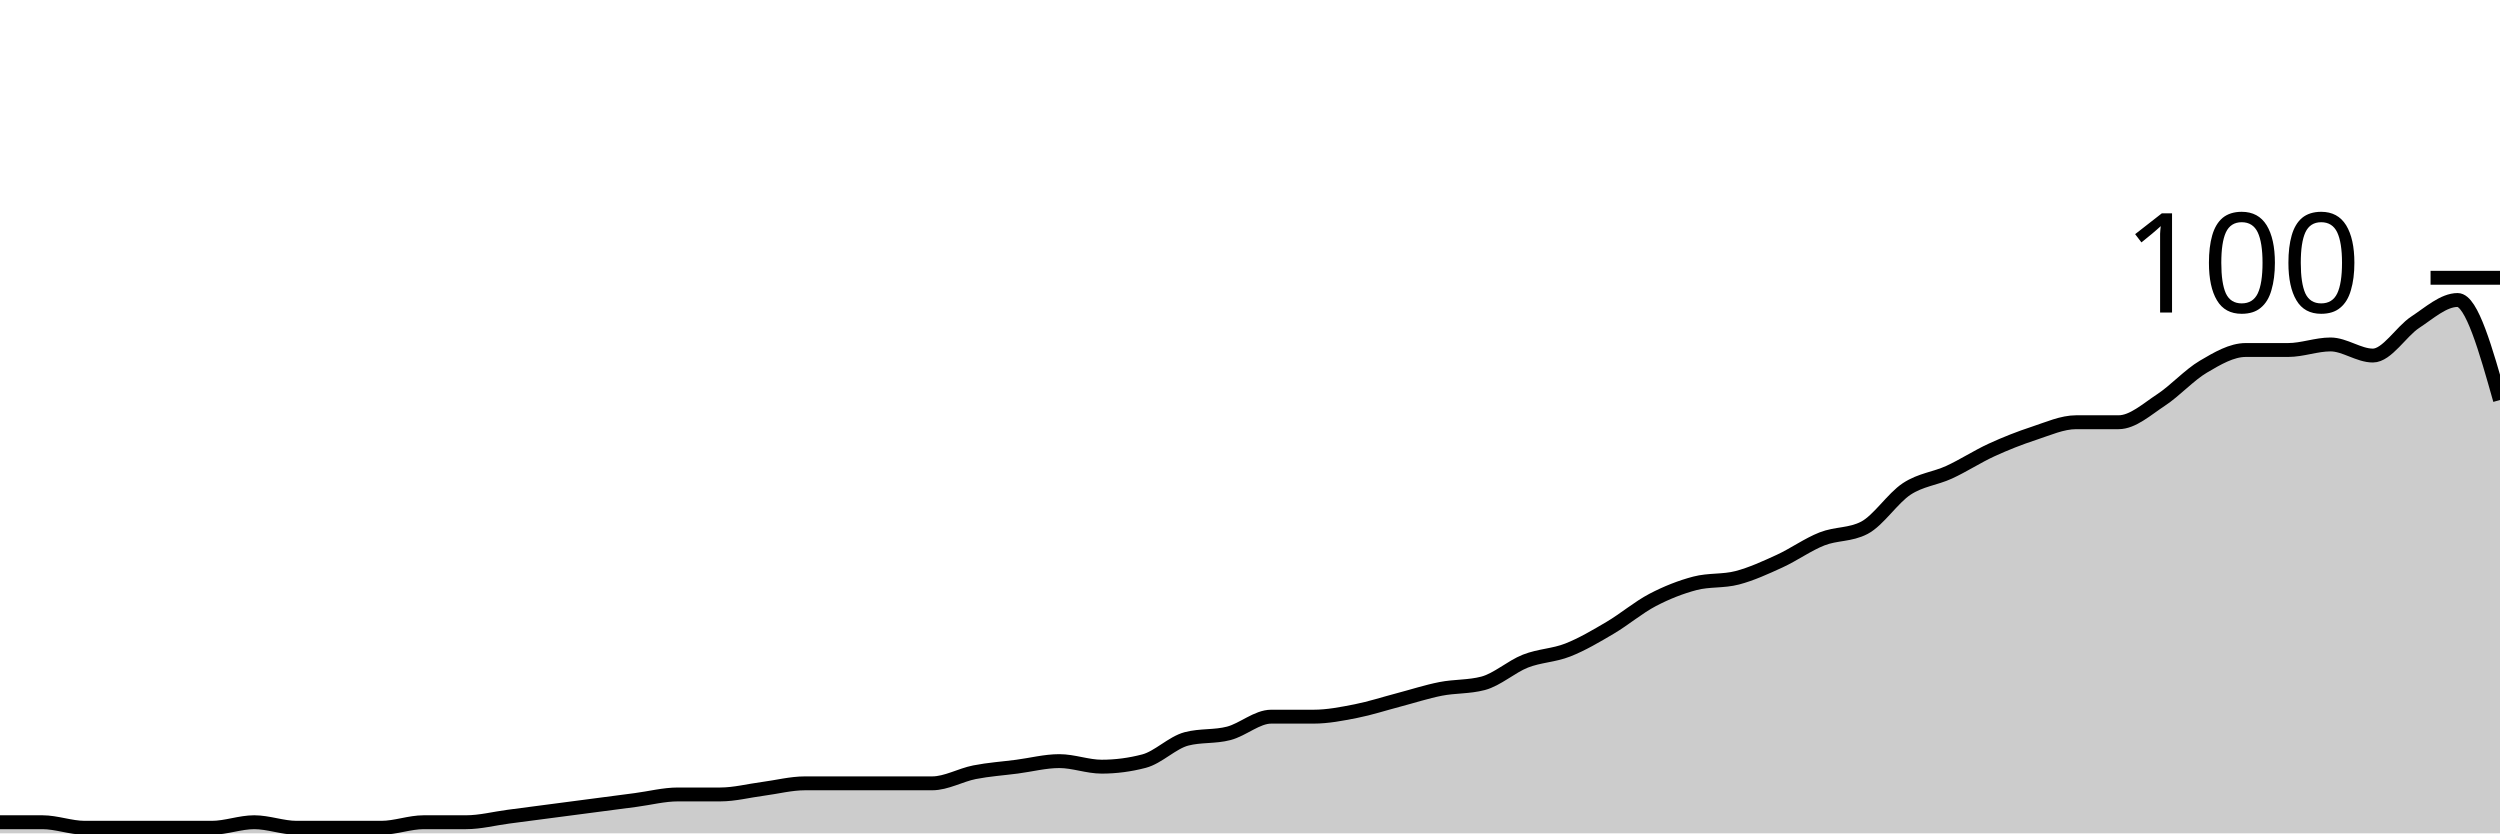
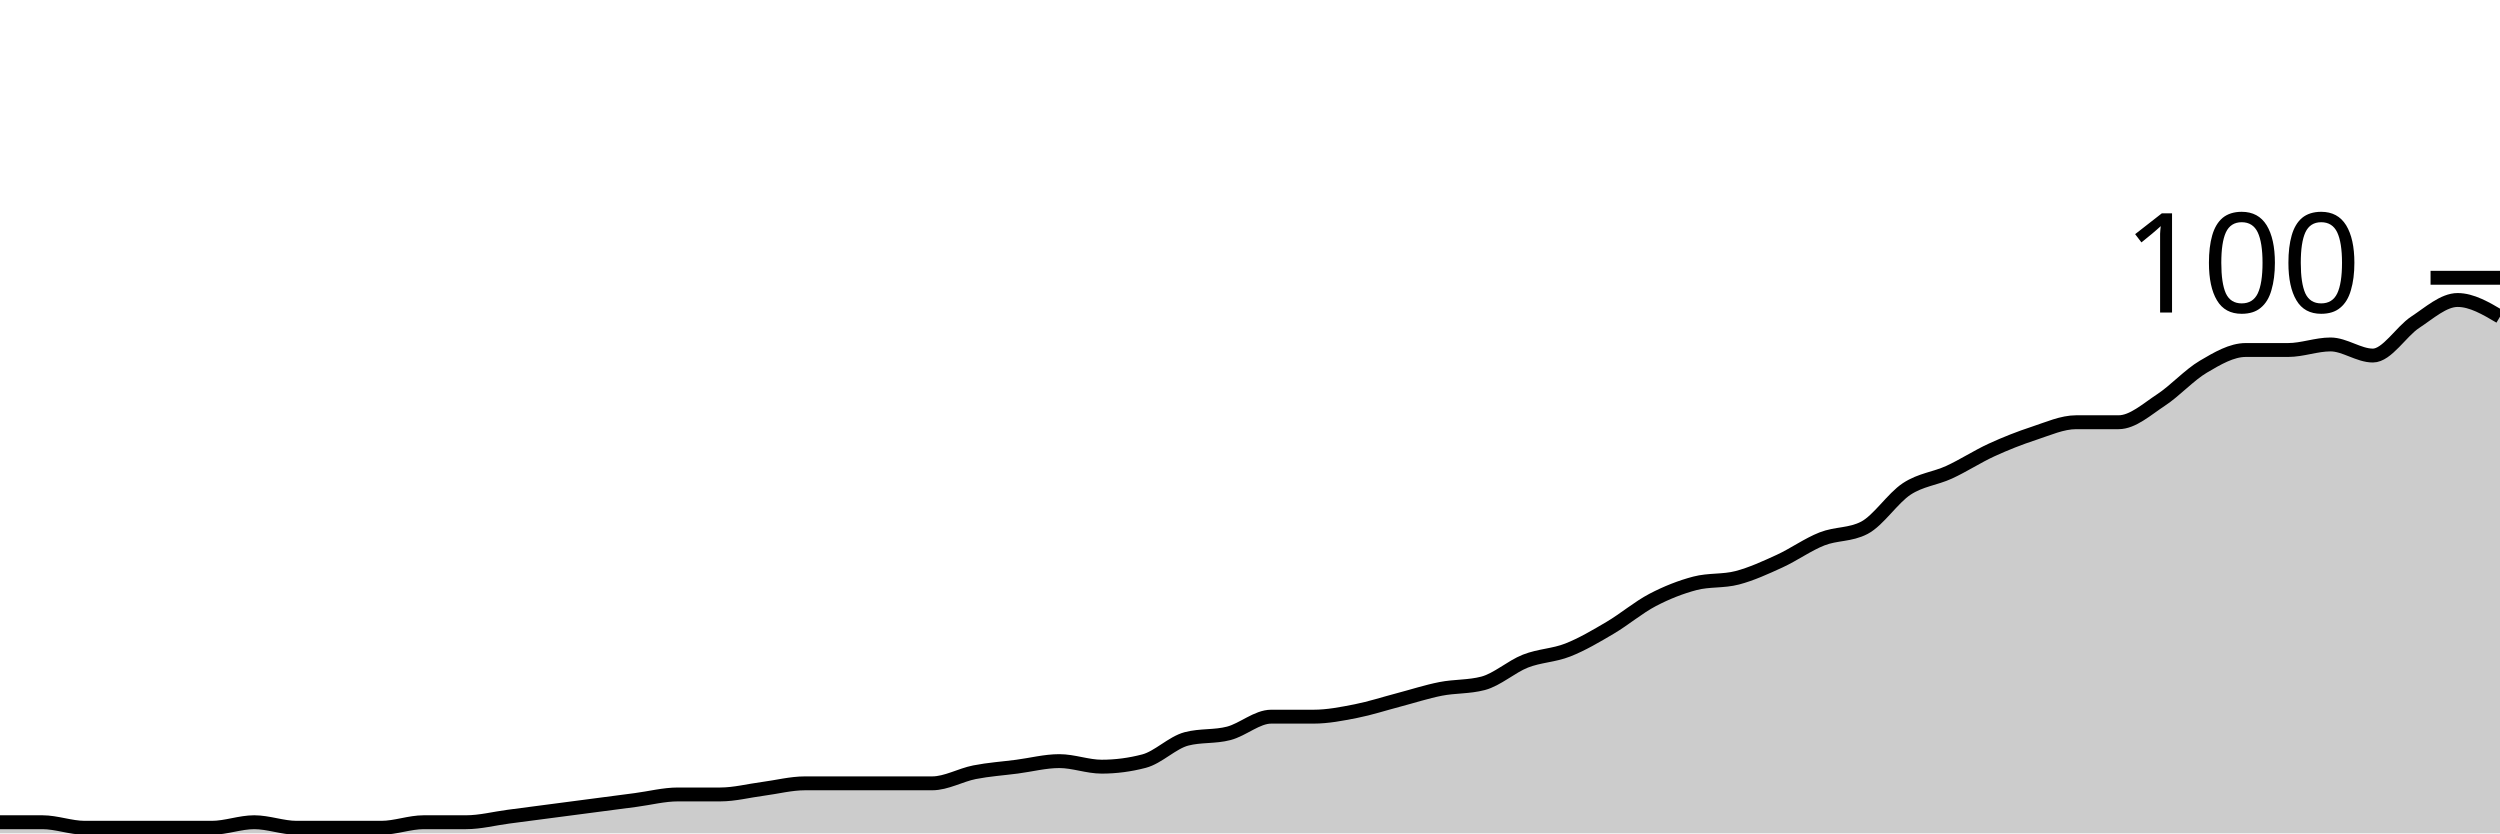
<svg xmlns="http://www.w3.org/2000/svg" viewBox="0 0 180 60">
  <g transform="translate(0,20)">
-     <path class="area" fill="rgba(0, 0, 0, 0.2)" d="M0,39.2C1.017,39.2,2.034,39.2,3.051,39.2C4.068,39.2,5.085,39.6,6.102,39.6C7.119,39.6,8.136,39.6,9.153,39.6C10.169,39.6,11.186,39.6,12.203,39.6C13.22,39.6,14.237,39.6,15.254,39.6C16.271,39.6,17.288,39.2,18.305,39.2C19.322,39.2,20.339,39.6,21.356,39.6C22.373,39.6,23.39,39.6,24.407,39.6C25.424,39.6,26.441,39.6,27.458,39.6C28.475,39.6,29.492,39.2,30.508,39.2C31.525,39.2,32.542,39.2,33.559,39.2C34.576,39.2,35.593,38.933,36.61,38.8C37.627,38.667,38.644,38.533,39.661,38.4C40.678,38.267,41.695,38.133,42.712,38C43.729,37.867,44.746,37.733,45.763,37.6C46.78,37.467,47.797,37.2,48.814,37.2C49.831,37.2,50.847,37.2,51.864,37.2C52.881,37.2,53.898,36.933,54.915,36.8C55.932,36.667,56.949,36.4,57.966,36.4C58.983,36.4,60,36.4,61.017,36.4C62.034,36.4,63.051,36.4,64.068,36.4C65.085,36.4,66.102,36.4,67.119,36.4C68.136,36.4,69.153,35.8,70.169,35.6C71.186,35.4,72.203,35.333,73.22,35.2C74.237,35.067,75.254,34.8,76.271,34.8C77.288,34.8,78.305,35.2,79.322,35.2C80.339,35.2,81.356,35.067,82.373,34.8C83.39,34.533,84.407,33.467,85.424,33.2C86.441,32.933,87.458,33.067,88.475,32.8C89.492,32.533,90.508,31.6,91.525,31.6C92.542,31.6,93.559,31.6,94.576,31.6C95.593,31.6,96.61,31.4,97.627,31.2C98.644,31,99.661,30.667,100.678,30.4C101.695,30.133,102.712,29.8,103.729,29.6C104.746,29.4,105.763,29.467,106.78,29.2C107.797,28.933,108.814,28,109.831,27.6C110.847,27.2,111.864,27.2,112.881,26.8C113.898,26.4,114.915,25.8,115.932,25.2C116.949,24.6,117.966,23.733,118.983,23.2C120,22.667,121.017,22.267,122.034,22C123.051,21.733,124.068,21.867,125.085,21.6C126.102,21.333,127.119,20.867,128.136,20.4C129.153,19.933,130.169,19.2,131.186,18.8C132.203,18.4,133.22,18.533,134.237,18C135.254,17.467,136.271,15.867,137.288,15.2C138.305,14.533,139.322,14.467,140.339,14C141.356,13.533,142.373,12.867,143.39,12.4C144.407,11.933,145.424,11.533,146.441,11.2C147.458,10.867,148.475,10.4,149.492,10.4C150.508,10.4,151.525,10.4,152.542,10.4C153.559,10.4,154.576,9.467,155.593,8.8C156.61,8.133,157.627,7,158.644,6.4C159.661,5.8,160.678,5.2,161.695,5.2C162.712,5.2,163.729,5.2,164.746,5.2C165.763,5.2,166.78,4.8,167.797,4.8C168.814,4.8,169.831,5.6,170.847,5.6C171.864,5.6,172.881,3.867,173.898,3.2C174.915,2.533,175.932,1.6,176.949,1.6C177.966,1.6,178.983,5.2,180,8.8L180,40C178.983,40,177.966,40,176.949,40C175.932,40,174.915,40,173.898,40C172.881,40,171.864,40,170.847,40C169.831,40,168.814,40,167.797,40C166.78,40,165.763,40,164.746,40C163.729,40,162.712,40,161.695,40C160.678,40,159.661,40,158.644,40C157.627,40,156.61,40,155.593,40C154.576,40,153.559,40,152.542,40C151.525,40,150.508,40,149.492,40C148.475,40,147.458,40,146.441,40C145.424,40,144.407,40,143.39,40C142.373,40,141.356,40,140.339,40C139.322,40,138.305,40,137.288,40C136.271,40,135.254,40,134.237,40C133.22,40,132.203,40,131.186,40C130.169,40,129.153,40,128.136,40C127.119,40,126.102,40,125.085,40C124.068,40,123.051,40,122.034,40C121.017,40,120,40,118.983,40C117.966,40,116.949,40,115.932,40C114.915,40,113.898,40,112.881,40C111.864,40,110.847,40,109.831,40C108.814,40,107.797,40,106.78,40C105.763,40,104.746,40,103.729,40C102.712,40,101.695,40,100.678,40C99.661,40,98.644,40,97.627,40C96.61,40,95.593,40,94.576,40C93.559,40,92.542,40,91.525,40C90.508,40,89.492,40,88.475,40C87.458,40,86.441,40,85.424,40C84.407,40,83.39,40,82.373,40C81.356,40,80.339,40,79.322,40C78.305,40,77.288,40,76.271,40C75.254,40,74.237,40,73.22,40C72.203,40,71.186,40,70.169,40C69.153,40,68.136,40,67.119,40C66.102,40,65.085,40,64.068,40C63.051,40,62.034,40,61.017,40C60,40,58.983,40,57.966,40C56.949,40,55.932,40,54.915,40C53.898,40,52.881,40,51.864,40C50.847,40,49.831,40,48.814,40C47.797,40,46.78,40,45.763,40C44.746,40,43.729,40,42.712,40C41.695,40,40.678,40,39.661,40C38.644,40,37.627,40,36.61,40C35.593,40,34.576,40,33.559,40C32.542,40,31.525,40,30.508,40C29.492,40,28.475,40,27.458,40C26.441,40,25.424,40,24.407,40C23.39,40,22.373,40,21.356,40C20.339,40,19.322,40,18.305,40C17.288,40,16.271,40,15.254,40C14.237,40,13.22,40,12.203,40C11.186,40,10.169,40,9.153,40C8.136,40,7.119,40,6.102,40C5.085,40,4.068,40,3.051,40C2.034,40,1.017,40,0,40Z" />
-     <path class="line" stroke="black" fill="none" d="M0,39.2C1.017,39.2,2.034,39.2,3.051,39.2C4.068,39.2,5.085,39.6,6.102,39.6C7.119,39.6,8.136,39.6,9.153,39.6C10.169,39.6,11.186,39.6,12.203,39.6C13.22,39.6,14.237,39.6,15.254,39.6C16.271,39.6,17.288,39.2,18.305,39.2C19.322,39.2,20.339,39.6,21.356,39.6C22.373,39.6,23.39,39.6,24.407,39.6C25.424,39.6,26.441,39.6,27.458,39.6C28.475,39.6,29.492,39.2,30.508,39.2C31.525,39.2,32.542,39.2,33.559,39.2C34.576,39.2,35.593,38.933,36.61,38.8C37.627,38.667,38.644,38.533,39.661,38.4C40.678,38.267,41.695,38.133,42.712,38C43.729,37.867,44.746,37.733,45.763,37.6C46.78,37.467,47.797,37.2,48.814,37.2C49.831,37.2,50.847,37.2,51.864,37.2C52.881,37.2,53.898,36.933,54.915,36.8C55.932,36.667,56.949,36.4,57.966,36.4C58.983,36.4,60,36.4,61.017,36.4C62.034,36.4,63.051,36.4,64.068,36.4C65.085,36.4,66.102,36.4,67.119,36.4C68.136,36.4,69.153,35.8,70.169,35.6C71.186,35.4,72.203,35.333,73.22,35.2C74.237,35.067,75.254,34.8,76.271,34.8C77.288,34.8,78.305,35.2,79.322,35.2C80.339,35.2,81.356,35.067,82.373,34.8C83.39,34.533,84.407,33.467,85.424,33.2C86.441,32.933,87.458,33.067,88.475,32.8C89.492,32.533,90.508,31.6,91.525,31.6C92.542,31.6,93.559,31.6,94.576,31.6C95.593,31.6,96.61,31.4,97.627,31.2C98.644,31,99.661,30.667,100.678,30.4C101.695,30.133,102.712,29.8,103.729,29.6C104.746,29.4,105.763,29.467,106.78,29.2C107.797,28.933,108.814,28,109.831,27.6C110.847,27.2,111.864,27.2,112.881,26.8C113.898,26.4,114.915,25.8,115.932,25.2C116.949,24.6,117.966,23.733,118.983,23.2C120,22.667,121.017,22.267,122.034,22C123.051,21.733,124.068,21.867,125.085,21.6C126.102,21.333,127.119,20.867,128.136,20.4C129.153,19.933,130.169,19.2,131.186,18.8C132.203,18.4,133.22,18.533,134.237,18C135.254,17.467,136.271,15.867,137.288,15.2C138.305,14.533,139.322,14.467,140.339,14C141.356,13.533,142.373,12.867,143.39,12.4C144.407,11.933,145.424,11.533,146.441,11.2C147.458,10.867,148.475,10.4,149.492,10.4C150.508,10.4,151.525,10.4,152.542,10.4C153.559,10.4,154.576,9.467,155.593,8.8C156.61,8.133,157.627,7,158.644,6.4C159.661,5.8,160.678,5.2,161.695,5.2C162.712,5.2,163.729,5.2,164.746,5.2C165.763,5.2,166.78,4.8,167.797,4.8C168.814,4.8,169.831,5.6,170.847,5.6C171.864,5.6,172.881,3.867,173.898,3.2C174.915,2.533,175.932,1.6,176.949,1.6C177.966,1.6,178.983,5.2,180,8.8" />
+     <path class="area" fill="rgba(0, 0, 0, 0.2)" d="M0,39.2C1.017,39.2,2.034,39.2,3.051,39.2C4.068,39.2,5.085,39.6,6.102,39.6C7.119,39.6,8.136,39.6,9.153,39.6C10.169,39.6,11.186,39.6,12.203,39.6C13.22,39.6,14.237,39.6,15.254,39.6C16.271,39.6,17.288,39.2,18.305,39.2C19.322,39.2,20.339,39.6,21.356,39.6C22.373,39.6,23.39,39.6,24.407,39.6C25.424,39.6,26.441,39.6,27.458,39.6C28.475,39.6,29.492,39.2,30.508,39.2C31.525,39.2,32.542,39.2,33.559,39.2C34.576,39.2,35.593,38.933,36.61,38.8C37.627,38.667,38.644,38.533,39.661,38.4C40.678,38.267,41.695,38.133,42.712,38C43.729,37.867,44.746,37.733,45.763,37.6C46.78,37.467,47.797,37.2,48.814,37.2C49.831,37.2,50.847,37.2,51.864,37.2C52.881,37.2,53.898,36.933,54.915,36.8C55.932,36.667,56.949,36.4,57.966,36.4C58.983,36.4,60,36.4,61.017,36.4C62.034,36.4,63.051,36.4,64.068,36.4C65.085,36.4,66.102,36.4,67.119,36.4C68.136,36.4,69.153,35.8,70.169,35.6C71.186,35.4,72.203,35.333,73.22,35.2C74.237,35.067,75.254,34.8,76.271,34.8C77.288,34.8,78.305,35.2,79.322,35.2C80.339,35.2,81.356,35.067,82.373,34.8C83.39,34.533,84.407,33.467,85.424,33.2C86.441,32.933,87.458,33.067,88.475,32.8C89.492,32.533,90.508,31.6,91.525,31.6C92.542,31.6,93.559,31.6,94.576,31.6C95.593,31.6,96.61,31.4,97.627,31.2C98.644,31,99.661,30.667,100.678,30.4C101.695,30.133,102.712,29.8,103.729,29.6C104.746,29.4,105.763,29.467,106.78,29.2C107.797,28.933,108.814,28,109.831,27.6C110.847,27.2,111.864,27.2,112.881,26.8C113.898,26.4,114.915,25.8,115.932,25.2C116.949,24.6,117.966,23.733,118.983,23.2C120,22.667,121.017,22.267,122.034,22C123.051,21.733,124.068,21.867,125.085,21.6C126.102,21.333,127.119,20.867,128.136,20.4C129.153,19.933,130.169,19.2,131.186,18.8C132.203,18.4,133.22,18.533,134.237,18C135.254,17.467,136.271,15.867,137.288,15.2C138.305,14.533,139.322,14.467,140.339,14C141.356,13.533,142.373,12.867,143.39,12.4C144.407,11.933,145.424,11.533,146.441,11.2C147.458,10.867,148.475,10.4,149.492,10.4C150.508,10.4,151.525,10.4,152.542,10.4C153.559,10.4,154.576,9.467,155.593,8.8C156.61,8.133,157.627,7,158.644,6.4C159.661,5.8,160.678,5.2,161.695,5.2C162.712,5.2,163.729,5.2,164.746,5.2C165.763,5.2,166.78,4.8,167.797,4.8C168.814,4.8,169.831,5.6,170.847,5.6C171.864,5.6,172.881,3.867,173.898,3.2C174.915,2.533,175.932,1.6,176.949,1.6C177.966,1.6,178.983,2.2,180,2.8L180,40C178.983,40,177.966,40,176.949,40C175.932,40,174.915,40,173.898,40C172.881,40,171.864,40,170.847,40C169.831,40,168.814,40,167.797,40C166.78,40,165.763,40,164.746,40C163.729,40,162.712,40,161.695,40C160.678,40,159.661,40,158.644,40C157.627,40,156.61,40,155.593,40C154.576,40,153.559,40,152.542,40C151.525,40,150.508,40,149.492,40C148.475,40,147.458,40,146.441,40C145.424,40,144.407,40,143.39,40C142.373,40,141.356,40,140.339,40C139.322,40,138.305,40,137.288,40C136.271,40,135.254,40,134.237,40C133.22,40,132.203,40,131.186,40C130.169,40,129.153,40,128.136,40C127.119,40,126.102,40,125.085,40C124.068,40,123.051,40,122.034,40C121.017,40,120,40,118.983,40C117.966,40,116.949,40,115.932,40C114.915,40,113.898,40,112.881,40C111.864,40,110.847,40,109.831,40C108.814,40,107.797,40,106.78,40C105.763,40,104.746,40,103.729,40C102.712,40,101.695,40,100.678,40C99.661,40,98.644,40,97.627,40C96.61,40,95.593,40,94.576,40C93.559,40,92.542,40,91.525,40C90.508,40,89.492,40,88.475,40C87.458,40,86.441,40,85.424,40C84.407,40,83.39,40,82.373,40C81.356,40,80.339,40,79.322,40C78.305,40,77.288,40,76.271,40C75.254,40,74.237,40,73.22,40C72.203,40,71.186,40,70.169,40C69.153,40,68.136,40,67.119,40C66.102,40,65.085,40,64.068,40C63.051,40,62.034,40,61.017,40C60,40,58.983,40,57.966,40C56.949,40,55.932,40,54.915,40C53.898,40,52.881,40,51.864,40C50.847,40,49.831,40,48.814,40C47.797,40,46.78,40,45.763,40C44.746,40,43.729,40,42.712,40C41.695,40,40.678,40,39.661,40C38.644,40,37.627,40,36.61,40C35.593,40,34.576,40,33.559,40C32.542,40,31.525,40,30.508,40C29.492,40,28.475,40,27.458,40C26.441,40,25.424,40,24.407,40C23.39,40,22.373,40,21.356,40C20.339,40,19.322,40,18.305,40C17.288,40,16.271,40,15.254,40C14.237,40,13.22,40,12.203,40C11.186,40,10.169,40,9.153,40C8.136,40,7.119,40,6.102,40C5.085,40,4.068,40,3.051,40C2.034,40,1.017,40,0,40Z" />
+     <path class="line" stroke="black" fill="none" d="M0,39.2C1.017,39.2,2.034,39.2,3.051,39.2C4.068,39.2,5.085,39.6,6.102,39.6C7.119,39.6,8.136,39.6,9.153,39.6C10.169,39.6,11.186,39.6,12.203,39.6C13.22,39.6,14.237,39.6,15.254,39.6C16.271,39.6,17.288,39.2,18.305,39.2C19.322,39.2,20.339,39.6,21.356,39.6C22.373,39.6,23.39,39.6,24.407,39.6C25.424,39.6,26.441,39.6,27.458,39.6C28.475,39.6,29.492,39.2,30.508,39.2C31.525,39.2,32.542,39.2,33.559,39.2C34.576,39.2,35.593,38.933,36.61,38.8C37.627,38.667,38.644,38.533,39.661,38.4C40.678,38.267,41.695,38.133,42.712,38C43.729,37.867,44.746,37.733,45.763,37.6C46.78,37.467,47.797,37.2,48.814,37.2C49.831,37.2,50.847,37.2,51.864,37.2C52.881,37.2,53.898,36.933,54.915,36.8C55.932,36.667,56.949,36.4,57.966,36.4C58.983,36.4,60,36.4,61.017,36.4C62.034,36.4,63.051,36.4,64.068,36.4C65.085,36.4,66.102,36.4,67.119,36.4C68.136,36.4,69.153,35.8,70.169,35.6C71.186,35.4,72.203,35.333,73.22,35.2C74.237,35.067,75.254,34.8,76.271,34.8C77.288,34.8,78.305,35.2,79.322,35.2C80.339,35.2,81.356,35.067,82.373,34.8C83.39,34.533,84.407,33.467,85.424,33.2C86.441,32.933,87.458,33.067,88.475,32.8C89.492,32.533,90.508,31.6,91.525,31.6C92.542,31.6,93.559,31.6,94.576,31.6C95.593,31.6,96.61,31.4,97.627,31.2C98.644,31,99.661,30.667,100.678,30.4C101.695,30.133,102.712,29.8,103.729,29.6C104.746,29.4,105.763,29.467,106.78,29.2C107.797,28.933,108.814,28,109.831,27.6C110.847,27.2,111.864,27.2,112.881,26.8C113.898,26.4,114.915,25.8,115.932,25.2C116.949,24.6,117.966,23.733,118.983,23.2C120,22.667,121.017,22.267,122.034,22C123.051,21.733,124.068,21.867,125.085,21.6C126.102,21.333,127.119,20.867,128.136,20.4C129.153,19.933,130.169,19.2,131.186,18.8C132.203,18.4,133.22,18.533,134.237,18C135.254,17.467,136.271,15.867,137.288,15.2C138.305,14.533,139.322,14.467,140.339,14C141.356,13.533,142.373,12.867,143.39,12.4C144.407,11.933,145.424,11.533,146.441,11.2C147.458,10.867,148.475,10.4,149.492,10.4C150.508,10.4,151.525,10.4,152.542,10.4C153.559,10.4,154.576,9.467,155.593,8.8C156.61,8.133,157.627,7,158.644,6.4C159.661,5.8,160.678,5.2,161.695,5.2C162.712,5.2,163.729,5.2,164.746,5.2C165.763,5.2,166.78,4.8,167.797,4.8C168.814,4.8,169.831,5.6,170.847,5.6C171.864,5.6,172.881,3.867,173.898,3.2C174.915,2.533,175.932,1.6,176.949,1.6C177.966,1.6,178.983,2.2,180,2.8" />
    <path class="axis-ceiling" stroke-width="1" stroke="black" fill="none" d="M175,0L180,0" />
    <text class="axis-ceiling-label" font-family="sans-serif" text-anchor="end" font-size="10px" x="170" y="2.5">100</text>
  </g>
</svg>
